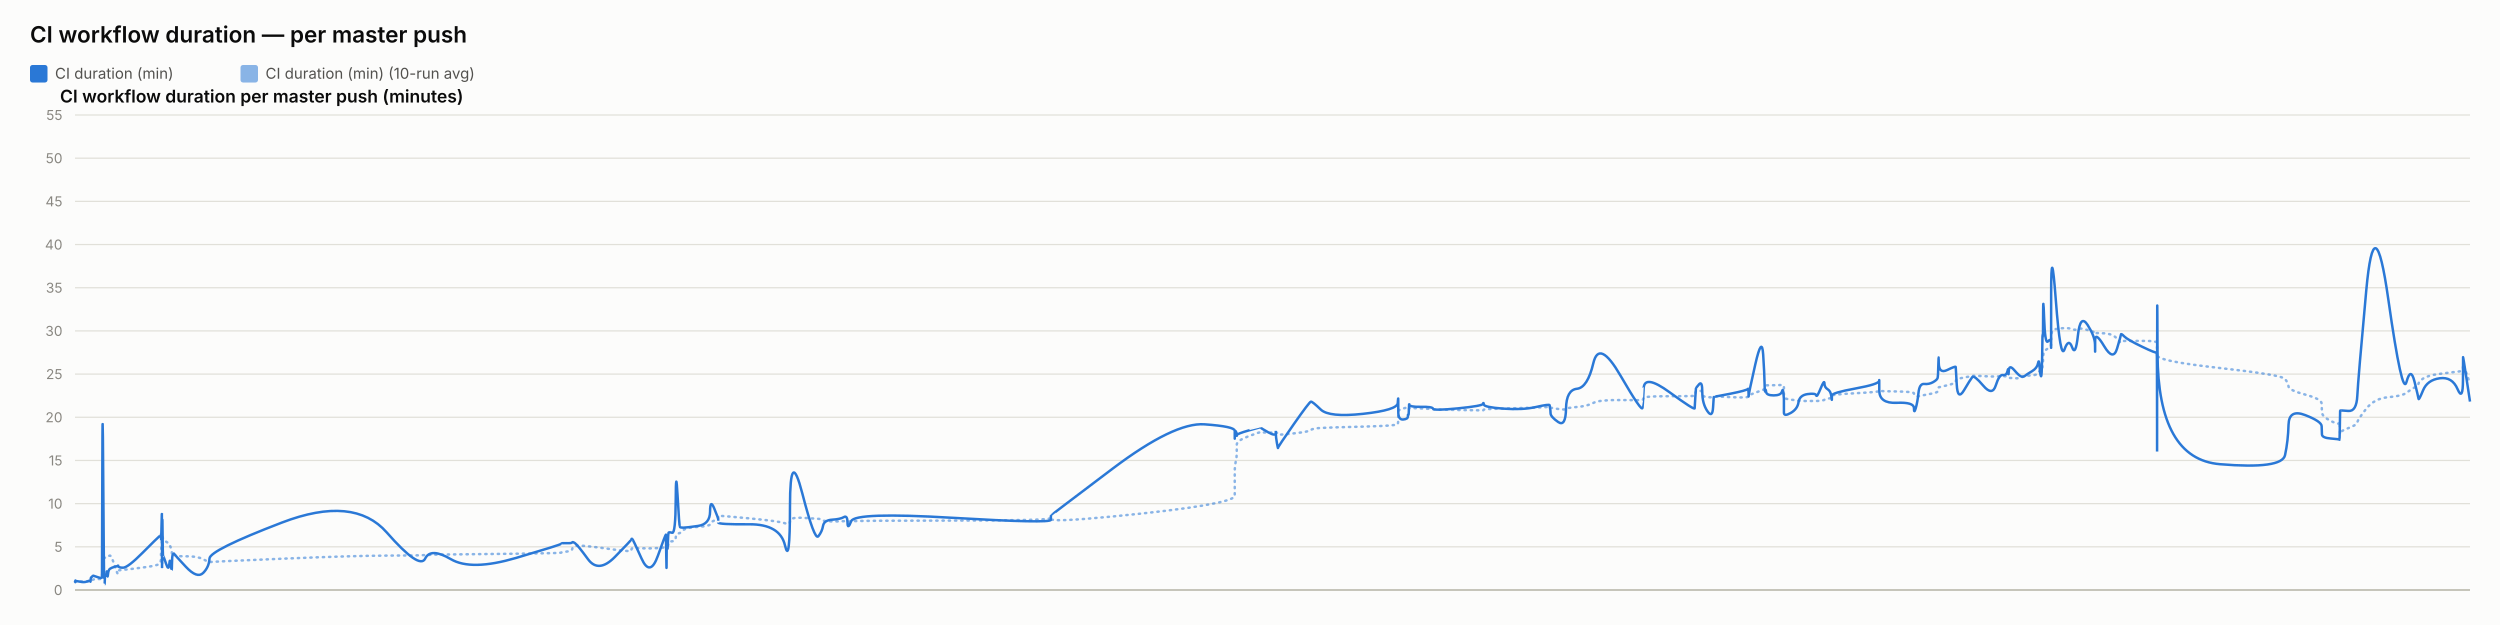
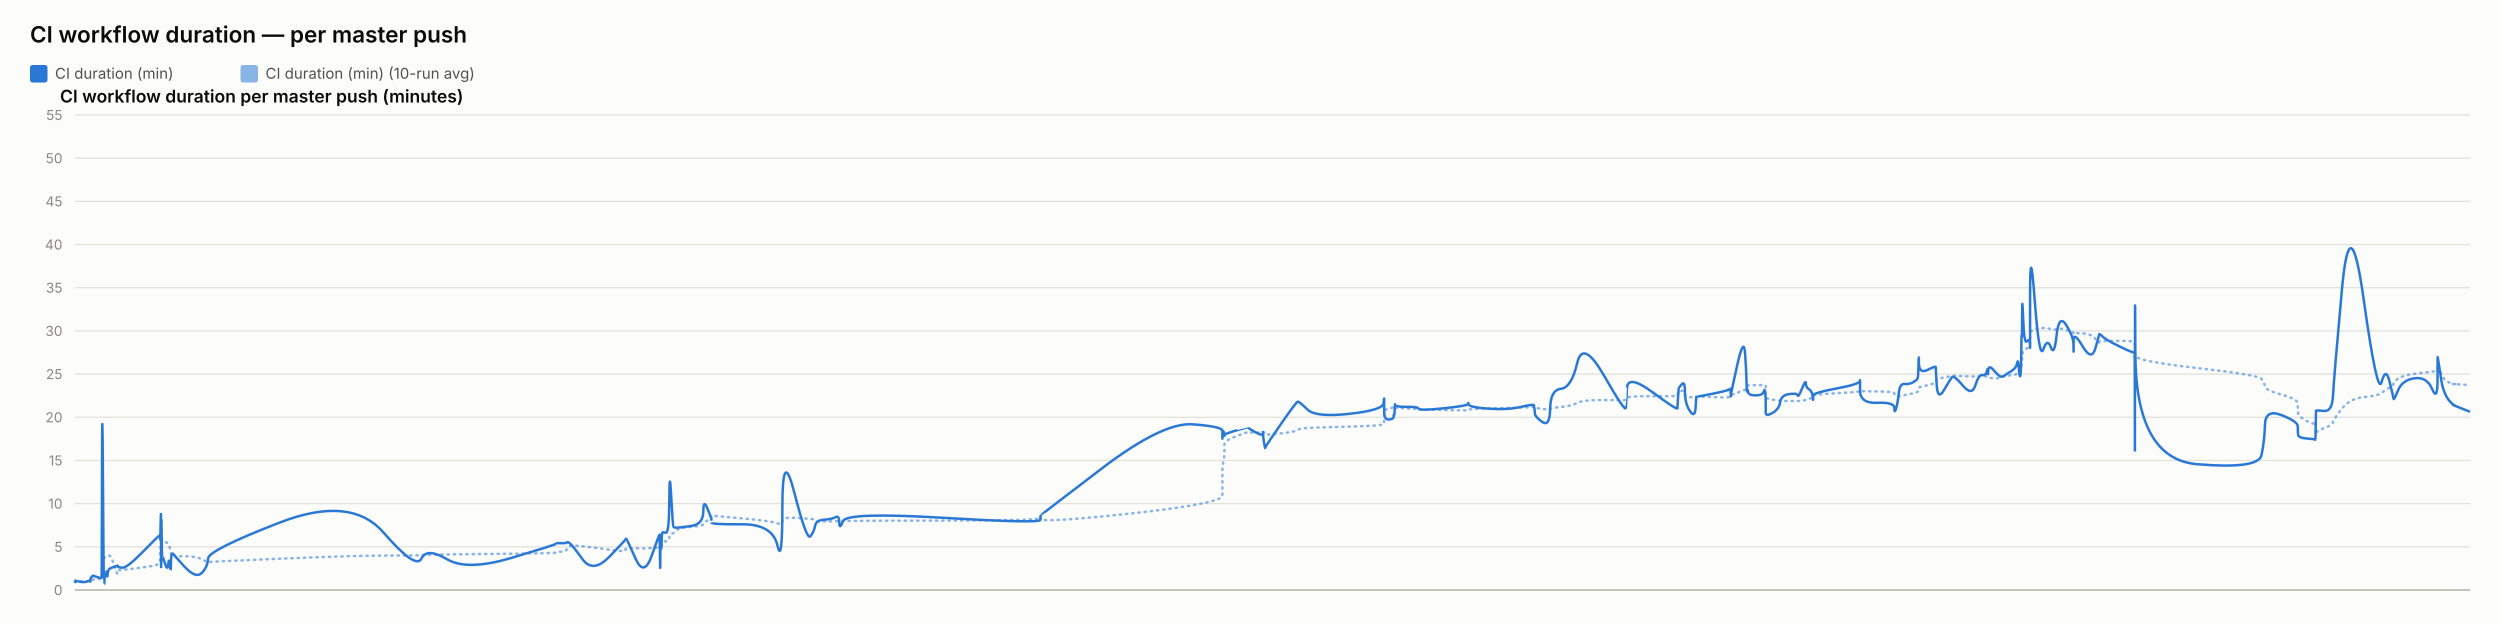
<svg xmlns="http://www.w3.org/2000/svg" width="2000" height="500" viewBox="0 0 2000 500" font-family="system-ui, -apple-system, sans-serif">
  <rect x="0" y="0" width="2000" height="500" fill="#fcfcfb" />
  <text x="24" y="34" font-size="18" font-weight="600" fill="#0b0b0b">CI workflow duration — per master push</text>
  <rect x="24" y="52" width="14" height="14" rx="2" fill="#2a78d6" />
  <text x="44" y="63" font-size="12" fill="#52514e" font-family="system-ui, -apple-system, sans-serif">CI duration (min)</text>
  <rect x="192.4" y="52" width="14" height="14" rx="2" fill="#2a78d6" opacity="0.55" />
  <text x="212.4" y="63" font-size="12" fill="#52514e" font-family="system-ui, -apple-system, sans-serif">CI duration (min) (10-run avg)</text>
  <text x="48" y="82" font-size="14" font-weight="600" fill="#0b0b0b" font-family="system-ui, -apple-system, sans-serif">CI workflow duration per master push (minutes)</text>
  <line x1="60" y1="472" x2="1976" y2="472" stroke="#e1e0d9" stroke-width="1" />
  <text x="50" y="476" font-size="11" text-anchor="end" fill="#898781" font-family="system-ui, -apple-system, sans-serif">0</text>
  <line x1="60" y1="437.455" x2="1976" y2="437.455" stroke="#e1e0d9" stroke-width="1" />
  <text x="50" y="441.455" font-size="11" text-anchor="end" fill="#898781" font-family="system-ui, -apple-system, sans-serif">5</text>
  <line x1="60" y1="402.909" x2="1976" y2="402.909" stroke="#e1e0d9" stroke-width="1" />
  <text x="50" y="406.909" font-size="11" text-anchor="end" fill="#898781" font-family="system-ui, -apple-system, sans-serif">10</text>
  <line x1="60" y1="368.364" x2="1976" y2="368.364" stroke="#e1e0d9" stroke-width="1" />
  <text x="50" y="372.364" font-size="11" text-anchor="end" fill="#898781" font-family="system-ui, -apple-system, sans-serif">15</text>
  <line x1="60" y1="333.818" x2="1976" y2="333.818" stroke="#e1e0d9" stroke-width="1" />
  <text x="50" y="337.818" font-size="11" text-anchor="end" fill="#898781" font-family="system-ui, -apple-system, sans-serif">20</text>
  <line x1="60" y1="299.273" x2="1976" y2="299.273" stroke="#e1e0d9" stroke-width="1" />
  <text x="50" y="303.273" font-size="11" text-anchor="end" fill="#898781" font-family="system-ui, -apple-system, sans-serif">25</text>
  <line x1="60" y1="264.727" x2="1976" y2="264.727" stroke="#e1e0d9" stroke-width="1" />
  <text x="50" y="268.727" font-size="11" text-anchor="end" fill="#898781" font-family="system-ui, -apple-system, sans-serif">30</text>
  <line x1="60" y1="230.182" x2="1976" y2="230.182" stroke="#e1e0d9" stroke-width="1" />
  <text x="50" y="234.182" font-size="11" text-anchor="end" fill="#898781" font-family="system-ui, -apple-system, sans-serif">35</text>
  <line x1="60" y1="195.636" x2="1976" y2="195.636" stroke="#e1e0d9" stroke-width="1" />
  <text x="50" y="199.636" font-size="11" text-anchor="end" fill="#898781" font-family="system-ui, -apple-system, sans-serif">40</text>
  <line x1="60" y1="161.091" x2="1976" y2="161.091" stroke="#e1e0d9" stroke-width="1" />
  <text x="50" y="165.091" font-size="11" text-anchor="end" fill="#898781" font-family="system-ui, -apple-system, sans-serif">45</text>
  <line x1="60" y1="126.545" x2="1976" y2="126.545" stroke="#e1e0d9" stroke-width="1" />
  <text x="50" y="130.545" font-size="11" text-anchor="end" fill="#898781" font-family="system-ui, -apple-system, sans-serif">50</text>
  <line x1="60" y1="92" x2="1976" y2="92" stroke="#e1e0d9" stroke-width="1" />
  <text x="50" y="96" font-size="11" text-anchor="end" fill="#898781" font-family="system-ui, -apple-system, sans-serif">55</text>
  <line x1="60" y1="472" x2="1976" y2="472" stroke="#c3c2b7" stroke-width="1.5" />
-   <path d="M 60 465.552 Q 60.045 465.148 60.156 465.292 Q 60.267 465.436 60.306 465.364 Q 60.345 465.292 60.355 465.18 Q 60.365 465.068 60.4 465.137 Q 60.434 465.206 60.443 465.157 Q 60.452 465.107 63.916 465.171 Q 67.38 465.235 69.491 465.182 Q 71.602 465.129 71.887 465.139 Q 72.172 465.148 72.328 465.143 Q 72.484 465.137 72.499 465.051 Q 72.514 464.964 72.705 464.751 Q 72.896 464.538 72.969 464.4 Q 73.043 464.262 73.676 464.078 Q 74.31 463.893 74.614 463.628 Q 74.918 463.364 78.235 463.283 Q 81.551 463.202 81.59 462.938 Q 81.629 462.673 81.838 454.313 Q 82.047 445.953 82.584 446.074 Q 83.121 446.195 83.478 446.292 Q 83.835 446.39 83.877 446.2 Q 83.92 446.01 84.512 445.941 Q 85.104 445.872 85.191 445.815 Q 85.278 445.757 85.374 445.509 Q 85.47 445.262 85.747 445.383 Q 86.024 445.504 86.375 445.158 Q 86.726 444.813 87.84 444.485 Q 88.953 444.156 91.53 451.935 Q 94.106 459.713 94.249 458.999 Q 94.393 458.285 94.398 457.491 Q 94.403 456.696 94.558 456.443 Q 94.714 456.19 98.456 455.879 Q 102.199 455.568 114.179 454.025 Q 126.16 452.482 127.412 451.112 Q 128.663 449.741 128.713 448.002 Q 128.762 446.264 128.773 444.795 Q 128.783 443.327 128.837 442.245 Q 128.891 441.162 128.934 440.028 Q 128.977 438.894 129.218 436.746 Q 129.459 434.599 129.519 432.572 Q 129.579 430.545 129.612 431.305 Q 129.644 432.065 129.655 429.757 Q 129.666 427.448 129.717 429.262 Q 129.767 431.075 129.801 429.82 Q 129.834 428.565 130.028 429.417 Q 130.222 430.269 130.487 431.167 Q 130.752 432.065 132.836 433.298 Q 134.921 434.53 135.435 435.295 Q 135.948 436.061 136.727 438.508 Q 137.507 440.955 137.543 442.636 Q 137.58 444.318 138.324 442.97 Q 139.067 441.623 139.314 443.408 Q 139.561 445.193 148.664 445.032 Q 157.766 444.87 162.525 447.398 Q 167.284 449.925 167.598 449.666 Q 167.912 449.407 225.528 446.978 Q 283.145 444.548 309.437 444.485 Q 335.73 444.421 340.12 444.047 Q 344.51 443.673 360.74 443.546 Q 376.97 443.419 412.939 442.976 Q 448.909 442.533 448.932 442.13 Q 448.954 441.727 453.22 441.278 Q 457.485 440.828 457.723 439.332 Q 457.961 437.835 459.968 436.948 Q 461.975 436.061 470.398 437 Q 478.821 437.938 491.948 439.746 Q 505.076 441.554 505.078 440.299 Q 505.08 439.044 505.663 438.71 Q 506.246 438.376 513.161 438.641 Q 520.077 438.905 526.342 438.462 Q 532.608 438.019 532.646 437.76 Q 532.683 437.501 532.716 437.201 Q 532.75 436.902 532.757 436.579 Q 532.763 436.257 533.002 437.598 Q 533.241 438.94 533.283 437.581 Q 533.324 436.222 533.633 436.038 Q 533.941 435.854 533.976 436.487 Q 534.01 437.121 534.268 436.913 Q 534.526 436.706 534.801 434.869 Q 535.075 433.033 537.747 433.038 Q 540.418 433.044 540.575 430.206 Q 540.731 427.367 542.069 426.987 Q 543.407 426.607 543.934 426.377 Q 544.462 426.147 546.642 424.12 Q 548.822 422.093 558.416 421.477 Q 568.01 420.861 568.061 419.382 Q 568.112 417.902 571.344 416.445 Q 574.576 414.988 574.577 414.476 Q 574.578 413.964 574.579 413.515 Q 574.581 413.065 574.582 412.697 Q 574.583 412.328 599.299 414.672 Q 624.015 417.015 627.983 418.627 Q 631.951 420.239 631.987 416.969 Q 632.023 413.699 641.844 414.228 Q 651.664 414.758 654.645 415.058 Q 657.626 415.357 658.416 416.221 Q 659.205 417.084 665.754 417.13 Q 672.303 417.176 675.116 416.94 Q 677.928 416.704 678.011 417.096 Q 678.093 417.487 680.969 416.986 Q 683.845 416.485 762.238 416.468 Q 840.631 416.451 840.677 414.424 Q 840.722 412.398 840.726 415.167 Q 840.73 417.936 890.089 413.186 Q 939.447 408.436 963.618 404.228 Q 987.789 400.019 987.79 396.616 Q 987.791 393.213 987.792 389.765 Q 987.793 386.316 987.794 383.356 Q 987.796 380.397 987.797 376.378 Q 987.798 372.359 988.6 369.187 Q 989.402 366.015 989.405 362.537 Q 989.407 359.059 989.409 355.772 Q 989.411 352.484 998.968 348.961 Q 1008.525 345.437 1008.527 345.638 Q 1008.529 345.84 1008.756 345.915 Q 1008.982 345.99 1014.812 346.047 Q 1020.641 346.105 1020.643 345.944 Q 1020.646 345.782 1020.648 345.621 Q 1020.65 345.46 1021.531 346.226 Q 1022.411 346.992 1022.425 347.55 Q 1022.438 348.108 1034.985 346.715 Q 1047.532 345.322 1048.718 344.026 Q 1049.904 342.731 1056.561 342.351 Q 1063.218 341.971 1090.539 341.286 Q 1117.86 340.601 1118.209 339.305 Q 1118.558 338.01 1118.563 336.749 Q 1118.567 335.488 1118.573 334.192 Q 1118.578 332.897 1118.597 331.573 Q 1118.616 330.248 1118.62 329.08 Q 1118.623 327.911 1122.457 326.811 Q 1126.292 325.712 1126.297 326.189 Q 1126.303 326.667 1126.647 327.237 Q 1126.991 327.807 1127.148 327.185 Q 1127.306 326.564 1127.419 326.443 Q 1127.531 326.322 1136.781 326.748 Q 1146.03 327.174 1146.449 327.404 Q 1146.867 327.635 1166.467 328.009 Q 1186.066 328.383 1186.443 328.297 Q 1186.819 328.21 1187.033 327.704 Q 1187.247 327.197 1202.647 326.834 Q 1218.047 326.472 1228.883 326.074 Q 1239.719 325.677 1239.732 325.314 Q 1239.745 324.952 1240.051 325.257 Q 1240.357 325.562 1240.448 325.953 Q 1240.539 326.345 1246.545 327.168 Q 1252.551 327.992 1252.818 327.157 Q 1253.085 326.322 1261.569 325.591 Q 1270.052 324.859 1274.667 322.338 Q 1279.282 319.816 1296.492 320.046 Q 1313.702 320.276 1314.005 319.971 Q 1314.307 319.666 1314.331 319.608 Q 1314.356 319.551 1314.946 318.244 Q 1315.537 316.937 1335.629 316.972 Q 1355.72 317.006 1355.731 316.574 Q 1355.741 316.142 1356.245 314.605 Q 1356.748 313.068 1356.756 312.987 Q 1356.763 312.907 1359.295 312.625 Q 1361.828 312.342 1361.829 314.939 Q 1361.831 317.536 1365.874 317.76 Q 1369.917 317.985 1370.456 317.732 Q 1370.996 317.478 1371.129 317.259 Q 1371.262 317.041 1384.487 317.697 Q 1397.712 318.353 1398.235 317.432 Q 1398.759 316.511 1398.836 316.206 Q 1398.914 315.901 1398.919 316.096 Q 1398.923 316.292 1404.221 314.185 Q 1409.52 312.078 1410.524 311.795 Q 1411.529 311.513 1411.657 311.116 Q 1411.785 310.719 1412.176 309.504 Q 1412.568 308.289 1412.863 308.26 Q 1413.158 308.232 1418.93 308.168 Q 1424.701 308.105 1425.54 308.001 Q 1426.38 307.898 1426.751 308.347 Q 1427.123 308.796 1427.125 308.836 Q 1427.127 308.876 1427.128 309.325 Q 1427.129 309.775 1427.132 312.699 Q 1427.135 315.624 1427.136 317.357 Q 1427.138 319.09 1432.577 319.706 Q 1438.015 320.322 1438.821 320.605 Q 1439.627 320.887 1446.061 320.789 Q 1452.495 320.691 1452.976 320.789 Q 1453.458 320.887 1456.481 320.547 Q 1459.504 320.207 1459.549 319.752 Q 1459.594 319.298 1462.072 318.964 Q 1464.55 318.63 1465.016 318.468 Q 1465.483 318.307 1465.49 317.904 Q 1465.496 317.501 1465.504 316.54 Q 1465.511 315.578 1484.418 314.582 Q 1503.325 313.586 1503.368 312.866 Q 1503.411 312.147 1503.415 312.573 Q 1503.418 312.999 1517.289 313.166 Q 1531.16 313.333 1531.173 314.732 Q 1531.187 316.131 1532.596 316.724 Q 1534.005 317.317 1534.786 317.012 Q 1535.566 316.707 1539.405 316.05 Q 1543.243 315.394 1546.461 314.657 Q 1549.678 313.92 1550.086 313.252 Q 1550.494 312.584 1550.685 311.283 Q 1550.875 309.982 1550.995 309.855 Q 1551.115 309.728 1557.799 308.22 Q 1564.483 306.712 1564.581 305.353 Q 1564.679 303.994 1565.391 303.464 Q 1566.104 302.935 1571.221 302.025 Q 1576.338 301.115 1577.802 300.77 Q 1579.265 300.424 1586.557 300.902 Q 1593.849 301.38 1596.628 301.161 Q 1599.408 300.942 1602.29 300.925 Q 1605.172 300.908 1605.973 301.512 Q 1606.775 302.117 1606.779 302.238 Q 1606.783 302.359 1607.056 302.29 Q 1607.33 302.221 1611.455 302.549 Q 1615.58 302.877 1617.269 301.915 Q 1618.958 300.954 1620.153 300.752 Q 1621.347 300.551 1625.522 300.286 Q 1629.696 300.021 1630.431 298.495 Q 1631.166 296.97 1631.649 296.993 Q 1632.132 297.016 1632.777 297.085 Q 1633.421 297.154 1633.681 296.118 Q 1633.941 295.081 1633.976 293.291 Q 1634.011 291.5 1634.227 290.527 Q 1634.444 289.554 1634.489 286.145 Q 1634.533 282.737 1635.288 281.447 Q 1636.043 280.158 1638.346 278.707 Q 1640.648 277.256 1640.764 276.392 Q 1640.881 275.528 1640.89 275.16 Q 1640.9 274.792 1640.915 269.345 Q 1640.93 263.898 1644.64 263.242 Q 1648.35 262.585 1651.628 262.459 Q 1654.905 262.332 1657.679 263.311 Q 1660.453 264.29 1662.347 263.242 Q 1664.242 262.194 1670.076 264.002 Q 1675.91 265.81 1676.003 266.144 Q 1676.097 266.478 1676.105 266.944 Q 1676.112 267.41 1676.115 266.788 Q 1676.117 266.167 1683.353 266.662 Q 1690.59 267.157 1693.648 271.032 Q 1696.706 274.907 1696.785 273.795 Q 1696.864 272.684 1699.431 272.765 Q 1701.998 272.845 1713.601 272.719 Q 1725.204 272.592 1725.411 274.095 Q 1725.619 275.598 1725.647 282.058 Q 1725.675 288.518 1725.695 284.332 Q 1725.716 280.146 1726.022 284.516 Q 1726.329 288.886 1775.961 294.419 Q 1825.593 299.952 1828.033 303.13 Q 1830.473 306.308 1830.818 309.233 Q 1831.163 312.158 1844.196 315.688 Q 1857.229 319.217 1857.323 322.867 Q 1857.418 326.518 1857.556 329.886 Q 1857.695 333.254 1864.613 336.772 Q 1871.532 340.29 1871.598 337.992 Q 1871.665 335.695 1871.881 342.201 Q 1872.098 348.707 1872.11 346.755 Q 1872.122 344.804 1878.681 342.495 Q 1885.24 340.186 1885.851 337.739 Q 1886.462 335.292 1892.993 327.001 Q 1899.524 318.71 1910.67 317.755 Q 1921.816 316.799 1925.196 314.214 Q 1928.576 311.628 1931.611 309.993 Q 1934.647 308.358 1934.842 306.821 Q 1935.037 305.284 1938.444 302.871 Q 1941.852 300.459 1951.795 299.077 Q 1961.739 297.695 1966.053 297.355 Q 1970.368 297.016 1970.376 294.862 Q 1970.385 292.709 1970.454 291.782 Q 1970.524 290.855 1973.262 298.858 Q 1970.524 290.855 1976 306.861" fill="none" stroke="#2a78d6" stroke-width="2" stroke-dasharray="1,4" stroke-linecap="round" opacity="0.55" />
-   <path d="M 60 465.552 Q 60.045 464.745 60.156 465.379 Q 60.267 466.012 60.306 465.436 Q 60.345 464.861 60.355 464.515 Q 60.365 464.17 60.4 465.033 Q 60.434 465.897 60.443 465.206 Q 60.452 464.515 63.916 465.321 Q 67.38 466.127 69.491 465.206 Q 71.602 464.285 71.887 464.803 Q 72.172 465.321 72.328 465.379 Q 72.484 465.436 72.499 464.227 Q 72.514 463.018 72.705 462.385 Q 72.896 461.752 72.969 461.924 Q 73.043 462.097 73.676 461.291 Q 74.31 460.485 74.614 460.542 Q 74.918 460.6 78.235 461.752 Q 81.551 462.903 81.59 461.867 Q 81.629 460.83 81.838 378.958 Q 82.047 297.085 82.584 382.412 Q 83.121 467.739 83.478 467.567 Q 83.835 467.394 83.877 463.306 Q 83.92 459.218 84.512 459.794 Q 85.104 460.37 85.191 460.658 Q 85.278 460.945 85.374 458.239 Q 85.47 455.533 85.747 459.276 Q 86.024 463.018 86.375 459.506 Q 86.726 455.994 87.84 455.13 Q 88.953 454.267 91.53 453.461 Q 94.106 452.655 94.249 453.058 Q 94.393 453.461 94.398 452.482 Q 94.403 451.503 94.558 452.827 Q 94.714 454.152 98.456 454.152 Q 102.199 454.152 114.179 442.118 Q 126.16 430.085 127.412 429.106 Q 128.663 428.127 128.713 428.185 Q 128.762 428.242 128.773 427.436 Q 128.783 426.63 128.837 429.624 Q 128.891 432.618 128.934 431.294 Q 128.977 429.97 129.218 420.239 Q 129.459 410.509 129.519 410.739 Q 129.579 410.97 129.612 440.161 Q 129.644 469.352 129.655 438.664 Q 129.666 407.976 129.717 437.167 Q 129.767 466.358 129.801 434.691 Q 129.834 403.024 130.028 424.155 Q 130.222 445.285 130.487 444.939 Q 130.752 444.594 132.836 450.927 Q 134.921 457.261 135.435 451.273 Q 135.948 445.285 136.727 452.367 Q 137.507 459.448 137.543 452.021 Q 137.58 444.594 138.324 443.5 Q 139.067 442.406 139.314 443.039 Q 139.561 443.673 148.664 453.403 Q 157.766 463.133 162.525 458.355 Q 167.284 453.576 167.598 446.839 Q 167.912 440.103 225.528 418.052 Q 283.145 396 309.437 425.997 Q 335.73 455.994 340.12 446.897 Q 344.51 437.8 360.74 447.358 Q 376.97 456.915 412.939 446.321 Q 448.909 435.727 448.932 435.036 Q 448.954 434.345 453.22 434.518 Q 457.485 434.691 457.723 433.942 Q 457.961 433.194 459.968 434.518 Q 461.975 435.842 470.398 447.358 Q 478.821 458.873 491.948 445.515 Q 505.076 432.158 505.078 431.524 Q 505.08 430.891 505.663 431.006 Q 506.246 431.121 513.161 446.667 Q 520.077 462.212 526.342 444.536 Q 532.608 426.861 532.646 428.012 Q 532.683 429.164 532.716 428.933 Q 532.75 428.703 532.757 427.724 Q 532.763 426.745 533.002 444.709 Q 533.241 462.673 533.283 447.185 Q 533.324 431.697 533.633 430.085 Q 533.941 428.473 533.976 436.015 Q 534.01 443.558 534.268 435.267 Q 534.526 426.976 534.801 426.227 Q 535.075 425.479 537.747 426.227 Q 540.418 426.976 540.575 399.685 Q 540.731 372.394 542.069 396.748 Q 543.407 421.103 543.934 421.621 Q 544.462 422.139 546.642 422.139 Q 548.822 422.139 558.416 420.758 Q 568.01 419.376 568.061 409.127 Q 568.112 398.879 571.344 406.652 Q 574.576 414.424 574.577 415.576 Q 574.578 416.727 574.579 416.612 Q 574.581 416.497 574.582 418.052 Q 574.583 419.606 599.299 419.433 Q 624.015 419.261 627.983 436.303 Q 631.951 453.345 631.987 405.039 Q 632.023 356.733 641.844 394.733 Q 651.664 432.733 654.645 429.048 Q 657.626 425.364 658.416 420.758 Q 659.205 416.152 665.754 415.748 Q 672.303 415.345 675.116 413.676 Q 677.928 412.006 678.011 418.167 Q 678.093 424.327 680.969 416.958 Q 683.845 409.588 762.238 414.252 Q 840.631 418.915 840.677 415.864 Q 840.722 412.812 840.726 412.467 Q 840.73 412.121 890.089 374.927 Q 939.447 337.733 963.618 339.461 Q 987.789 341.188 987.79 344.642 Q 987.791 348.097 987.792 347.233 Q 987.793 346.37 987.794 349.594 Q 987.796 352.818 987.797 348.385 Q 987.798 343.952 988.6 345.045 Q 989.402 346.139 989.405 347.752 Q 989.407 349.364 989.409 348.212 Q 989.411 347.061 998.968 344.355 Q 1008.525 341.648 1008.527 341.706 Q 1008.529 341.764 1008.756 342.224 Q 1008.982 342.685 1014.812 345.967 Q 1020.641 349.248 1020.643 346.197 Q 1020.646 343.145 1020.648 346.37 Q 1020.65 349.594 1021.531 354.43 Q 1022.411 359.267 1022.425 358.288 Q 1022.438 357.309 1034.985 339.403 Q 1047.532 321.497 1048.718 321.324 Q 1049.904 321.152 1056.561 327.6 Q 1063.218 334.048 1090.539 331.055 Q 1117.86 328.061 1118.209 322.418 Q 1118.558 316.776 1118.563 320.403 Q 1118.567 324.03 1118.573 320.633 Q 1118.578 317.236 1118.597 320.173 Q 1118.616 323.109 1118.62 329.5 Q 1118.623 335.891 1122.457 335.603 Q 1126.292 335.315 1126.297 333.185 Q 1126.303 331.055 1126.647 331.803 Q 1126.991 332.552 1127.148 327.082 Q 1127.306 321.612 1127.419 323.627 Q 1127.531 325.642 1136.781 325.47 Q 1146.03 325.297 1146.449 326.967 Q 1146.867 328.636 1166.467 326.679 Q 1186.066 324.721 1186.443 323.052 Q 1186.819 321.382 1187.033 323.57 Q 1187.247 325.758 1202.647 326.909 Q 1218.047 328.061 1228.883 325.585 Q 1239.719 323.109 1239.732 324.203 Q 1239.745 325.297 1240.051 326.506 Q 1240.357 327.715 1240.448 330.594 Q 1240.539 333.473 1246.545 337.618 Q 1252.551 341.764 1252.818 326.852 Q 1253.085 311.939 1261.569 311.018 Q 1270.052 310.097 1274.667 290.521 Q 1279.282 270.945 1296.492 300.655 Q 1313.702 330.364 1314.005 326.161 Q 1314.307 321.958 1314.331 321.958 Q 1314.356 321.958 1314.946 310.558 Q 1315.537 299.158 1335.629 313.782 Q 1355.72 328.406 1355.731 326.621 Q 1355.741 324.836 1356.245 317.927 Q 1356.748 311.018 1356.756 310.673 Q 1356.763 310.327 1359.295 307.391 Q 1361.828 304.455 1361.829 313.667 Q 1361.831 322.879 1365.874 328.867 Q 1369.917 334.855 1370.456 325.873 Q 1370.996 316.891 1371.129 317.236 Q 1371.262 317.582 1384.487 314.933 Q 1397.712 312.285 1398.235 311.133 Q 1398.759 309.982 1398.836 314.358 Q 1398.914 318.733 1398.919 316.833 Q 1398.923 314.933 1404.221 291.558 Q 1409.52 268.182 1410.524 283.497 Q 1411.529 298.812 1411.657 306.873 Q 1411.785 314.933 1412.176 312.745 Q 1412.568 310.558 1412.863 313.436 Q 1413.158 316.315 1418.93 316.315 Q 1424.701 316.315 1425.54 313.264 Q 1426.38 310.212 1426.751 314.588 Q 1427.123 318.964 1427.125 319.252 Q 1427.127 319.539 1427.128 321.727 Q 1427.129 323.915 1427.132 325.297 Q 1427.135 326.679 1427.136 330.076 Q 1427.138 333.473 1432.577 330.364 Q 1438.015 327.255 1438.821 321.727 Q 1439.627 316.2 1446.061 315.279 Q 1452.495 314.358 1452.976 316.315 Q 1453.458 318.273 1456.481 310.845 Q 1459.504 303.418 1459.549 306.642 Q 1459.594 309.867 1462.072 311.364 Q 1464.55 312.861 1465.016 316.776 Q 1465.483 320.691 1465.49 319.655 Q 1465.496 318.618 1465.504 316.43 Q 1465.511 314.242 1484.418 310.788 Q 1503.325 307.333 1503.368 304.57 Q 1503.411 301.806 1503.415 312.342 Q 1503.418 322.879 1517.289 322.245 Q 1531.16 321.612 1531.173 326.506 Q 1531.187 331.4 1532.596 326.564 Q 1534.005 321.727 1534.786 314.242 Q 1535.566 306.758 1539.405 307.161 Q 1543.243 307.564 1546.461 305.721 Q 1549.678 303.879 1550.086 302.382 Q 1550.494 300.885 1550.685 291.097 Q 1550.875 281.309 1550.995 290.291 Q 1551.115 299.273 1557.799 295.991 Q 1564.483 292.709 1564.581 293.573 Q 1564.679 294.436 1565.391 307.621 Q 1566.104 320.806 1571.221 312.17 Q 1576.338 303.533 1577.802 301.691 Q 1579.265 299.848 1586.557 308.485 Q 1593.849 317.121 1596.628 308.312 Q 1599.408 299.503 1602.29 300.021 Q 1605.172 300.539 1605.973 296.97 Q 1606.775 293.4 1606.779 297.545 Q 1606.783 301.691 1607.056 296.509 Q 1607.33 291.327 1611.455 296.164 Q 1615.58 301 1617.269 301.288 Q 1618.958 301.576 1620.153 300.539 Q 1621.347 299.503 1625.522 297.027 Q 1629.696 294.552 1630.431 290.579 Q 1631.166 286.606 1631.649 293.285 Q 1632.132 299.964 1632.777 300.942 Q 1633.421 301.921 1633.681 287.297 Q 1633.941 272.673 1633.976 269.276 Q 1634.011 265.879 1634.227 268.873 Q 1634.444 271.867 1634.489 252.348 Q 1634.533 232.83 1635.288 254.306 Q 1636.043 275.782 1638.346 273.133 Q 1640.648 270.485 1640.764 273.882 Q 1640.881 277.279 1640.89 278.258 Q 1640.9 279.236 1640.915 235.133 Q 1640.93 191.03 1644.64 239.912 Q 1648.35 288.794 1651.628 279.467 Q 1654.905 270.139 1657.679 277.797 Q 1660.453 285.455 1662.347 268.182 Q 1664.242 250.909 1670.076 259.948 Q 1675.91 268.988 1676.003 275.724 Q 1676.097 282.461 1676.105 281.136 Q 1676.112 279.812 1676.115 272.327 Q 1676.117 264.842 1683.353 276.991 Q 1690.59 289.139 1693.648 278.833 Q 1696.706 268.527 1696.785 267.548 Q 1696.864 266.57 1699.431 269.161 Q 1701.998 271.752 1713.601 277.336 Q 1725.204 282.921 1725.411 281.942 Q 1725.619 280.964 1725.647 339.576 Q 1725.675 398.188 1725.695 298.467 Q 1725.716 198.745 1726.022 282.979 Q 1726.329 367.212 1775.961 371.358 Q 1825.593 375.503 1828.033 364.103 Q 1830.473 352.703 1830.818 339.864 Q 1831.163 327.024 1844.196 332.091 Q 1857.229 337.158 1857.323 340.958 Q 1857.418 344.758 1857.556 347.521 Q 1857.695 350.285 1864.613 350.803 Q 1871.532 351.321 1871.598 351.782 Q 1871.665 352.242 1871.881 340.555 Q 1872.098 328.867 1872.11 328.521 Q 1872.122 328.176 1878.681 328.752 Q 1885.24 329.327 1885.851 316.545 Q 1886.462 303.764 1892.993 232.485 Q 1899.524 161.206 1910.67 239.624 Q 1921.816 318.042 1925.196 305.548 Q 1928.576 293.055 1931.611 305.318 Q 1934.647 317.582 1934.842 319.079 Q 1935.037 320.576 1938.444 312.285 Q 1941.852 303.994 1951.795 302.612 Q 1961.739 301.23 1966.053 311.306 Q 1970.368 321.382 1970.376 303.821 Q 1970.385 286.261 1970.454 285.742 Q 1970.524 285.224 1973.262 303.245 Q 1970.524 285.224 1976 321.267" fill="none" stroke="#2a78d6" stroke-width="2" />
+   <path d="M 60 465.552 Q 60.045 465.148 60.155 465.292 Q 60.264 465.436 60.303 465.364 Q 60.341 465.292 60.351 465.18 Q 60.361 465.068 60.395 465.137 Q 60.43 465.206 60.439 465.157 Q 60.448 465.107 63.874 465.171 Q 67.301 465.235 69.39 465.182 Q 71.479 465.129 71.761 465.139 Q 72.043 465.148 72.197 465.143 Q 72.351 465.137 72.366 465.051 Q 72.381 464.964 72.57 464.751 Q 72.759 464.538 72.831 464.4 Q 72.904 464.262 73.531 464.078 Q 74.157 463.893 74.458 463.628 Q 74.759 463.364 78.04 463.283 Q 81.322 463.202 81.36 462.938 Q 81.398 462.673 81.605 454.313 Q 81.812 445.953 82.343 446.074 Q 82.875 446.195 83.228 446.292 Q 83.581 446.39 83.623 446.2 Q 83.665 446.01 84.251 445.941 Q 84.836 445.872 84.923 445.815 Q 85.009 445.757 85.104 445.509 Q 85.199 445.262 85.473 445.383 Q 85.747 445.504 86.094 445.158 Q 86.442 444.813 87.543 444.485 Q 88.645 444.156 91.194 451.935 Q 93.743 459.713 93.884 458.999 Q 94.026 458.285 94.031 457.491 Q 94.036 456.696 94.19 456.443 Q 94.344 456.19 98.047 455.879 Q 101.749 455.568 113.602 454.025 Q 125.456 452.482 126.694 451.112 Q 127.932 449.741 127.981 448.002 Q 128.03 446.264 128.04 444.795 Q 128.05 443.327 128.103 442.245 Q 128.157 441.162 128.199 440.028 Q 128.242 438.894 128.48 436.746 Q 128.719 434.599 128.778 432.572 Q 128.838 430.545 128.87 431.305 Q 128.902 432.065 128.913 429.757 Q 128.924 427.448 128.974 429.262 Q 129.024 431.075 129.057 429.82 Q 129.091 428.565 129.282 429.417 Q 129.474 430.269 129.736 431.167 Q 129.998 432.065 132.061 433.298 Q 134.123 434.53 134.631 435.295 Q 135.139 436.061 135.91 438.508 Q 136.681 440.955 136.717 442.636 Q 136.754 444.318 137.489 442.97 Q 138.224 441.623 138.469 443.408 Q 138.713 445.193 147.719 445.032 Q 156.725 444.87 161.433 447.398 Q 166.141 449.925 166.452 449.666 Q 166.762 449.407 223.765 446.978 Q 280.768 444.548 306.78 444.485 Q 332.792 444.421 337.136 444.047 Q 341.479 443.673 357.536 443.546 Q 373.593 443.419 409.18 442.976 Q 444.766 442.533 444.788 442.13 Q 444.81 441.727 449.031 441.278 Q 453.251 440.828 453.486 439.332 Q 453.722 437.835 455.707 436.948 Q 457.693 436.061 466.026 437 Q 474.359 437.938 487.347 439.746 Q 500.335 441.554 500.337 440.299 Q 500.339 439.044 500.916 438.71 Q 501.492 438.376 508.334 438.641 Q 515.175 438.905 521.375 438.462 Q 527.574 438.019 527.611 437.76 Q 527.647 437.501 527.681 437.201 Q 527.714 436.902 527.72 436.579 Q 527.727 436.257 527.963 437.598 Q 528.2 438.94 528.241 437.581 Q 528.282 436.222 528.587 436.038 Q 528.893 435.854 528.926 436.487 Q 528.96 437.121 529.216 436.913 Q 529.471 436.706 529.743 434.869 Q 530.014 433.033 532.657 433.038 Q 535.3 433.044 535.455 430.206 Q 535.61 427.367 536.934 426.987 Q 538.257 426.607 538.779 426.377 Q 539.301 426.147 541.458 424.12 Q 543.615 422.093 553.107 421.477 Q 562.598 420.861 562.649 419.382 Q 562.699 417.902 565.897 416.445 Q 569.094 414.988 569.095 414.476 Q 569.097 413.964 569.098 413.515 Q 569.099 413.065 569.1 412.697 Q 569.102 412.328 593.554 414.672 Q 618.007 417.015 621.932 418.627 Q 625.858 420.239 625.894 416.969 Q 625.93 413.699 635.645 414.228 Q 645.361 414.758 648.31 415.058 Q 651.259 415.357 652.041 416.221 Q 652.822 417.084 659.301 417.13 Q 665.781 417.176 668.563 416.94 Q 671.346 416.704 671.427 417.096 Q 671.509 417.487 674.354 416.986 Q 677.199 416.485 754.757 416.468 Q 832.315 416.451 832.361 414.424 Q 832.406 412.398 832.41 415.167 Q 832.414 417.936 881.246 413.186 Q 930.078 408.436 953.992 404.228 Q 977.905 400.019 977.906 396.616 Q 977.908 393.213 977.909 389.765 Q 977.91 386.316 977.911 383.356 Q 977.912 380.397 977.913 376.378 Q 977.915 372.359 978.708 369.187 Q 979.502 366.015 979.504 362.537 Q 979.506 359.059 979.508 355.772 Q 979.51 352.484 988.965 348.961 Q 998.42 345.437 998.423 345.638 Q 998.425 345.84 998.649 345.915 Q 998.873 345.99 1004.641 346.047 Q 1010.408 346.105 1010.41 345.944 Q 1010.412 345.782 1010.414 345.621 Q 1010.416 345.46 1011.288 346.226 Q 1012.159 346.992 1012.172 347.55 Q 1012.186 348.108 1024.599 346.715 Q 1037.012 345.322 1038.185 344.026 Q 1039.359 342.731 1045.945 342.351 Q 1052.531 341.971 1079.561 341.286 Q 1106.59 340.601 1106.936 339.305 Q 1107.282 338.01 1107.286 336.749 Q 1107.291 335.488 1107.296 334.192 Q 1107.301 332.897 1107.32 331.573 Q 1107.339 330.248 1107.343 329.08 Q 1107.346 327.911 1111.139 326.811 Q 1114.933 325.712 1114.938 326.189 Q 1114.944 326.667 1115.284 327.237 Q 1115.624 327.807 1115.78 327.185 Q 1115.936 326.564 1116.048 326.443 Q 1116.159 326.322 1125.31 326.748 Q 1134.461 327.174 1134.875 327.404 Q 1135.289 327.635 1154.68 328.009 Q 1174.07 328.383 1174.443 328.297 Q 1174.815 328.21 1175.027 327.704 Q 1175.238 327.197 1190.474 326.834 Q 1205.711 326.472 1216.431 326.074 Q 1227.152 325.677 1227.165 325.314 Q 1227.177 324.952 1227.48 325.257 Q 1227.783 325.562 1227.873 325.953 Q 1227.963 326.345 1233.905 327.168 Q 1239.847 327.992 1240.111 327.157 Q 1240.376 326.322 1248.769 325.591 Q 1257.162 324.859 1261.728 322.338 Q 1266.293 319.816 1283.32 320.046 Q 1300.347 320.276 1300.646 319.971 Q 1300.945 319.666 1300.969 319.608 Q 1300.994 319.551 1301.578 318.244 Q 1302.162 316.937 1322.04 316.972 Q 1341.918 317.006 1341.927 316.574 Q 1341.937 316.142 1342.436 314.605 Q 1342.935 313.068 1342.942 312.987 Q 1342.949 312.907 1345.454 312.625 Q 1347.959 312.342 1347.961 314.939 Q 1347.963 317.536 1351.962 317.76 Q 1355.962 317.985 1356.496 317.732 Q 1357.031 317.478 1357.162 317.259 Q 1357.293 317.041 1370.377 317.697 Q 1383.462 318.353 1383.98 317.432 Q 1384.498 316.511 1384.574 316.206 Q 1384.651 315.901 1384.655 316.096 Q 1384.66 316.292 1389.902 314.185 Q 1395.144 312.078 1396.137 311.795 Q 1397.131 311.513 1397.258 311.116 Q 1397.384 310.719 1397.772 309.504 Q 1398.16 308.289 1398.452 308.26 Q 1398.744 308.232 1404.453 308.168 Q 1410.163 308.105 1410.993 308.001 Q 1411.824 307.898 1412.192 308.347 Q 1412.559 308.796 1412.561 308.836 Q 1412.563 308.876 1412.564 309.325 Q 1412.565 309.775 1412.568 312.699 Q 1412.571 315.624 1412.573 317.357 Q 1412.574 319.09 1417.955 319.706 Q 1423.336 320.322 1424.133 320.605 Q 1424.93 320.887 1431.295 320.789 Q 1437.661 320.691 1438.137 320.789 Q 1438.614 320.887 1441.605 320.547 Q 1444.596 320.207 1444.64 319.752 Q 1444.685 319.298 1447.136 318.964 Q 1449.588 318.63 1450.049 318.468 Q 1450.511 318.307 1450.517 317.904 Q 1450.524 317.501 1450.531 316.54 Q 1450.539 315.578 1469.244 314.582 Q 1487.95 313.586 1487.993 312.866 Q 1488.035 312.147 1488.038 312.573 Q 1488.042 312.999 1501.765 313.166 Q 1515.488 313.333 1515.501 314.732 Q 1515.515 316.131 1516.909 316.724 Q 1518.303 317.317 1519.075 317.012 Q 1519.847 316.707 1523.645 316.05 Q 1527.442 315.394 1530.626 314.657 Q 1533.809 313.92 1534.213 313.252 Q 1534.616 312.584 1534.805 311.283 Q 1534.993 309.982 1535.112 309.855 Q 1535.23 309.728 1541.843 308.22 Q 1548.456 306.712 1548.553 305.353 Q 1548.65 303.994 1549.355 303.464 Q 1550.06 302.935 1555.122 302.025 Q 1560.185 301.115 1561.633 300.77 Q 1563.081 300.424 1570.295 300.902 Q 1577.509 301.38 1580.259 301.161 Q 1583.009 300.942 1585.86 300.925 Q 1588.711 300.908 1589.504 301.512 Q 1590.297 302.117 1590.301 302.238 Q 1590.305 302.359 1590.576 302.29 Q 1590.846 302.221 1594.928 302.549 Q 1599.009 302.877 1600.68 301.915 Q 1602.351 300.954 1603.533 300.752 Q 1604.714 300.551 1608.845 300.286 Q 1612.975 300.021 1613.702 298.495 Q 1614.429 296.97 1614.907 296.993 Q 1615.385 297.016 1616.022 297.085 Q 1616.66 297.154 1616.917 296.118 Q 1617.174 295.081 1617.209 293.291 Q 1617.244 291.5 1617.458 290.527 Q 1617.672 289.554 1617.716 286.145 Q 1617.76 282.737 1618.507 281.447 Q 1619.254 280.158 1621.532 278.707 Q 1623.81 277.256 1623.925 276.392 Q 1624.04 275.528 1624.05 275.16 Q 1624.059 274.792 1624.074 269.345 Q 1624.089 263.898 1627.759 263.242 Q 1631.43 262.585 1634.672 262.459 Q 1637.915 262.332 1640.66 263.311 Q 1643.404 264.29 1645.278 263.242 Q 1647.152 262.194 1652.924 264.002 Q 1658.696 265.81 1658.788 266.144 Q 1658.881 266.478 1658.889 266.944 Q 1658.896 267.41 1658.898 266.788 Q 1658.901 266.167 1666.06 266.662 Q 1673.22 267.157 1676.245 271.032 Q 1679.27 274.907 1679.348 273.795 Q 1679.426 272.684 1681.966 272.765 Q 1684.506 272.845 1695.985 272.719 Q 1707.465 272.592 1707.67 274.095 Q 1707.875 275.598 1707.903 282.058 Q 1707.931 288.518 1707.951 284.332 Q 1707.971 280.146 1708.274 284.516 Q 1708.578 288.886 1757.681 294.419 Q 1806.784 299.952 1809.199 303.13 Q 1811.613 306.308 1811.954 309.233 Q 1812.295 312.158 1825.189 315.688 Q 1838.084 319.217 1838.177 322.867 Q 1838.27 326.518 1838.407 329.886 Q 1838.545 333.254 1845.389 336.772 Q 1852.234 340.29 1852.3 337.992 Q 1852.366 335.695 1852.58 342.201 Q 1852.794 348.707 1852.806 346.755 Q 1852.817 344.804 1859.307 342.495 Q 1865.796 340.186 1866.401 337.739 Q 1867.006 335.292 1873.467 327.001 Q 1879.928 318.71 1890.955 317.755 Q 1901.983 316.799 1905.326 314.214 Q 1908.67 311.628 1911.673 309.993 Q 1914.677 308.358 1914.869 306.821 Q 1915.062 305.284 1918.434 302.871 Q 1921.805 300.459 1931.643 299.077 Q 1941.48 297.695 1945.748 297.355 Q 1950.017 297.016 1950.025 294.862 Q 1950.034 292.709 1950.103 291.782 Q 1950.172 290.855 1952.881 298.858 Q 1955.589 306.861 1965.795 307.431 Q 1955.589 306.861 1976 308.001" fill="none" stroke="#2a78d6" stroke-width="2" stroke-dasharray="1,4" stroke-linecap="round" opacity="0.55" />
+   <path d="M 60 465.552 Q 60.045 464.745 60.155 465.379 Q 60.264 466.012 60.303 465.436 Q 60.341 464.861 60.351 464.515 Q 60.361 464.17 60.395 465.033 Q 60.43 465.897 60.439 465.206 Q 60.448 464.515 63.874 465.321 Q 67.301 466.127 69.39 465.206 Q 71.479 464.285 71.761 464.803 Q 72.043 465.321 72.197 465.379 Q 72.351 465.436 72.366 464.227 Q 72.381 463.018 72.57 462.385 Q 72.759 461.752 72.831 461.924 Q 72.904 462.097 73.531 461.291 Q 74.157 460.485 74.458 460.542 Q 74.759 460.6 78.04 461.752 Q 81.322 462.903 81.36 461.867 Q 81.398 460.83 81.605 378.958 Q 81.812 297.085 82.343 382.412 Q 82.875 467.739 83.228 467.567 Q 83.581 467.394 83.623 463.306 Q 83.665 459.218 84.251 459.794 Q 84.836 460.37 84.923 460.658 Q 85.009 460.945 85.104 458.239 Q 85.199 455.533 85.473 459.276 Q 85.747 463.018 86.094 459.506 Q 86.442 455.994 87.543 455.13 Q 88.645 454.267 91.194 453.461 Q 93.743 452.655 93.884 453.058 Q 94.026 453.461 94.031 452.482 Q 94.036 451.503 94.19 452.827 Q 94.344 454.152 98.047 454.152 Q 101.749 454.152 113.602 442.118 Q 125.456 430.085 126.694 429.106 Q 127.932 428.127 127.981 428.185 Q 128.03 428.242 128.04 427.436 Q 128.05 426.63 128.103 429.624 Q 128.157 432.618 128.199 431.294 Q 128.242 429.97 128.48 420.239 Q 128.719 410.509 128.778 410.739 Q 128.838 410.97 128.87 440.161 Q 128.902 469.352 128.913 438.664 Q 128.924 407.976 128.974 437.167 Q 129.024 466.358 129.057 434.691 Q 129.091 403.024 129.282 424.155 Q 129.474 445.285 129.736 444.939 Q 129.998 444.594 132.061 450.927 Q 134.123 457.261 134.631 451.273 Q 135.139 445.285 135.91 452.367 Q 136.681 459.448 136.717 452.021 Q 136.754 444.594 137.489 443.5 Q 138.224 442.406 138.469 443.039 Q 138.713 443.673 147.719 453.403 Q 156.725 463.133 161.433 458.355 Q 166.141 453.576 166.452 446.839 Q 166.762 440.103 223.765 418.052 Q 280.768 396 306.78 425.997 Q 332.792 455.994 337.136 446.897 Q 341.479 437.8 357.536 447.358 Q 373.593 456.915 409.18 446.321 Q 444.766 435.727 444.788 435.036 Q 444.81 434.345 449.031 434.518 Q 453.251 434.691 453.486 433.942 Q 453.722 433.194 455.707 434.518 Q 457.693 435.842 466.026 447.358 Q 474.359 458.873 487.347 445.515 Q 500.335 432.158 500.337 431.524 Q 500.339 430.891 500.916 431.006 Q 501.492 431.121 508.334 446.667 Q 515.175 462.212 521.375 444.536 Q 527.574 426.861 527.611 428.012 Q 527.647 429.164 527.681 428.933 Q 527.714 428.703 527.72 427.724 Q 527.727 426.745 527.963 444.709 Q 528.2 462.673 528.241 447.185 Q 528.282 431.697 528.587 430.085 Q 528.893 428.473 528.926 436.015 Q 528.96 443.558 529.216 435.267 Q 529.471 426.976 529.743 426.227 Q 530.014 425.479 532.657 426.227 Q 535.3 426.976 535.455 399.685 Q 535.61 372.394 536.934 396.748 Q 538.257 421.103 538.779 421.621 Q 539.301 422.139 541.458 422.139 Q 543.615 422.139 553.107 420.758 Q 562.598 419.376 562.649 409.127 Q 562.699 398.879 565.897 406.652 Q 569.094 414.424 569.095 415.576 Q 569.097 416.727 569.098 416.612 Q 569.099 416.497 569.1 418.052 Q 569.102 419.606 593.554 419.433 Q 618.007 419.261 621.932 436.303 Q 625.858 453.345 625.894 405.039 Q 625.93 356.733 635.645 394.733 Q 645.361 432.733 648.31 429.048 Q 651.259 425.364 652.041 420.758 Q 652.822 416.152 659.301 415.748 Q 665.781 415.345 668.563 413.676 Q 671.346 412.006 671.427 418.167 Q 671.509 424.327 674.354 416.958 Q 677.199 409.588 754.757 414.252 Q 832.315 418.915 832.361 415.864 Q 832.406 412.812 832.41 412.467 Q 832.414 412.121 881.246 374.927 Q 930.078 337.733 953.992 339.461 Q 977.905 341.188 977.906 344.642 Q 977.908 348.097 977.909 347.233 Q 977.91 346.37 977.911 349.594 Q 977.912 352.818 977.913 348.385 Q 977.915 343.952 978.708 345.045 Q 979.502 346.139 979.504 347.752 Q 979.506 349.364 979.508 348.212 Q 979.51 347.061 988.965 344.355 Q 998.42 341.648 998.423 341.706 Q 998.425 341.764 998.649 342.224 Q 998.873 342.685 1004.641 345.967 Q 1010.408 349.248 1010.41 346.197 Q 1010.412 343.145 1010.414 346.37 Q 1010.416 349.594 1011.288 354.43 Q 1012.159 359.267 1012.172 358.288 Q 1012.186 357.309 1024.599 339.403 Q 1037.012 321.497 1038.185 321.324 Q 1039.359 321.152 1045.945 327.6 Q 1052.531 334.048 1079.561 331.055 Q 1106.59 328.061 1106.936 322.418 Q 1107.282 316.776 1107.286 320.403 Q 1107.291 324.03 1107.296 320.633 Q 1107.301 317.236 1107.32 320.173 Q 1107.339 323.109 1107.343 329.5 Q 1107.346 335.891 1111.139 335.603 Q 1114.933 335.315 1114.938 333.185 Q 1114.944 331.055 1115.284 331.803 Q 1115.624 332.552 1115.78 327.082 Q 1115.936 321.612 1116.048 323.627 Q 1116.159 325.642 1125.31 325.47 Q 1134.461 325.297 1134.875 326.967 Q 1135.289 328.636 1154.68 326.679 Q 1174.07 324.721 1174.443 323.052 Q 1174.815 321.382 1175.027 323.57 Q 1175.238 325.758 1190.474 326.909 Q 1205.711 328.061 1216.431 325.585 Q 1227.152 323.109 1227.165 324.203 Q 1227.177 325.297 1227.48 326.506 Q 1227.783 327.715 1227.873 330.594 Q 1227.963 333.473 1233.905 337.618 Q 1239.847 341.764 1240.111 326.852 Q 1240.376 311.939 1248.769 311.018 Q 1257.162 310.097 1261.728 290.521 Q 1266.293 270.945 1283.32 300.655 Q 1300.347 330.364 1300.646 326.161 Q 1300.945 321.958 1300.969 321.958 Q 1300.994 321.958 1301.578 310.558 Q 1302.162 299.158 1322.04 313.782 Q 1341.918 328.406 1341.927 326.621 Q 1341.937 324.836 1342.436 317.927 Q 1342.935 311.018 1342.942 310.673 Q 1342.949 310.327 1345.454 307.391 Q 1347.959 304.455 1347.961 313.667 Q 1347.963 322.879 1351.962 328.867 Q 1355.962 334.855 1356.496 325.873 Q 1357.031 316.891 1357.162 317.236 Q 1357.293 317.582 1370.377 314.933 Q 1383.462 312.285 1383.98 311.133 Q 1384.498 309.982 1384.574 314.358 Q 1384.651 318.733 1384.655 316.833 Q 1384.66 314.933 1389.902 291.558 Q 1395.144 268.182 1396.137 283.497 Q 1397.131 298.812 1397.258 306.873 Q 1397.384 314.933 1397.772 312.745 Q 1398.16 310.558 1398.452 313.436 Q 1398.744 316.315 1404.453 316.315 Q 1410.163 316.315 1410.993 313.264 Q 1411.824 310.212 1412.192 314.588 Q 1412.559 318.964 1412.561 319.252 Q 1412.563 319.539 1412.564 321.727 Q 1412.565 323.915 1412.568 325.297 Q 1412.571 326.679 1412.573 330.076 Q 1412.574 333.473 1417.955 330.364 Q 1423.336 327.255 1424.133 321.727 Q 1424.93 316.2 1431.295 315.279 Q 1437.661 314.358 1438.137 316.315 Q 1438.614 318.273 1441.605 310.845 Q 1444.596 303.418 1444.64 306.642 Q 1444.685 309.867 1447.136 311.364 Q 1449.588 312.861 1450.049 316.776 Q 1450.511 320.691 1450.517 319.655 Q 1450.524 318.618 1450.531 316.43 Q 1450.539 314.242 1469.244 310.788 Q 1487.95 307.333 1487.993 304.57 Q 1488.035 301.806 1488.038 312.342 Q 1488.042 322.879 1501.765 322.245 Q 1515.488 321.612 1515.501 326.506 Q 1515.515 331.4 1516.909 326.564 Q 1518.303 321.727 1519.075 314.242 Q 1519.847 306.758 1523.645 307.161 Q 1527.442 307.564 1530.626 305.721 Q 1533.809 303.879 1534.213 302.382 Q 1534.616 300.885 1534.805 291.097 Q 1534.993 281.309 1535.112 290.291 Q 1535.23 299.273 1541.843 295.991 Q 1548.456 292.709 1548.553 293.573 Q 1548.65 294.436 1549.355 307.621 Q 1550.06 320.806 1555.122 312.17 Q 1560.185 303.533 1561.633 301.691 Q 1563.081 299.848 1570.295 308.485 Q 1577.509 317.121 1580.259 308.312 Q 1583.009 299.503 1585.86 300.021 Q 1588.711 300.539 1589.504 296.97 Q 1590.297 293.4 1590.301 297.545 Q 1590.305 301.691 1590.576 296.509 Q 1590.846 291.327 1594.928 296.164 Q 1599.009 301 1600.68 301.288 Q 1602.351 301.576 1603.533 300.539 Q 1604.714 299.503 1608.845 297.027 Q 1612.975 294.552 1613.702 290.579 Q 1614.429 286.606 1614.907 293.285 Q 1615.385 299.964 1616.022 300.942 Q 1616.66 301.921 1616.917 287.297 Q 1617.174 272.673 1617.209 269.276 Q 1617.244 265.879 1617.458 268.873 Q 1617.672 271.867 1617.716 252.348 Q 1617.76 232.83 1618.507 254.306 Q 1619.254 275.782 1621.532 273.133 Q 1623.81 270.485 1623.925 273.882 Q 1624.04 277.279 1624.05 278.258 Q 1624.059 279.236 1624.074 235.133 Q 1624.089 191.03 1627.759 239.912 Q 1631.43 288.794 1634.672 279.467 Q 1637.915 270.139 1640.66 277.797 Q 1643.404 285.455 1645.278 268.182 Q 1647.152 250.909 1652.924 259.948 Q 1658.696 268.988 1658.788 275.724 Q 1658.881 282.461 1658.889 281.136 Q 1658.896 279.812 1658.898 272.327 Q 1658.901 264.842 1666.06 276.991 Q 1673.22 289.139 1676.245 278.833 Q 1679.27 268.527 1679.348 267.548 Q 1679.426 266.57 1681.966 269.161 Q 1684.506 271.752 1695.985 277.336 Q 1707.465 282.921 1707.67 281.942 Q 1707.875 280.964 1707.903 339.576 Q 1707.931 398.188 1707.951 298.467 Q 1707.971 198.745 1708.274 282.979 Q 1708.578 367.212 1757.681 371.358 Q 1806.784 375.503 1809.199 364.103 Q 1811.613 352.703 1811.954 339.864 Q 1812.295 327.024 1825.189 332.091 Q 1838.084 337.158 1838.177 340.958 Q 1838.27 344.758 1838.407 347.521 Q 1838.545 350.285 1845.389 350.803 Q 1852.234 351.321 1852.3 351.782 Q 1852.366 352.242 1852.58 340.555 Q 1852.794 328.867 1852.806 328.521 Q 1852.817 328.176 1859.307 328.752 Q 1865.796 329.327 1866.401 316.545 Q 1867.006 303.764 1873.467 232.485 Q 1879.928 161.206 1890.955 239.624 Q 1901.983 318.042 1905.326 305.548 Q 1908.67 293.055 1911.673 305.318 Q 1914.677 317.582 1914.869 319.079 Q 1915.062 320.576 1918.434 312.285 Q 1921.805 303.994 1931.643 302.612 Q 1941.48 301.23 1945.748 311.306 Q 1950.017 321.382 1950.025 303.821 Q 1950.034 286.261 1950.103 285.742 Q 1950.172 285.224 1952.881 303.245 Q 1955.589 321.267 1965.795 325.355 Q 1955.589 321.267 1976 329.442" fill="none" stroke="#2a78d6" stroke-width="2" />
</svg>
